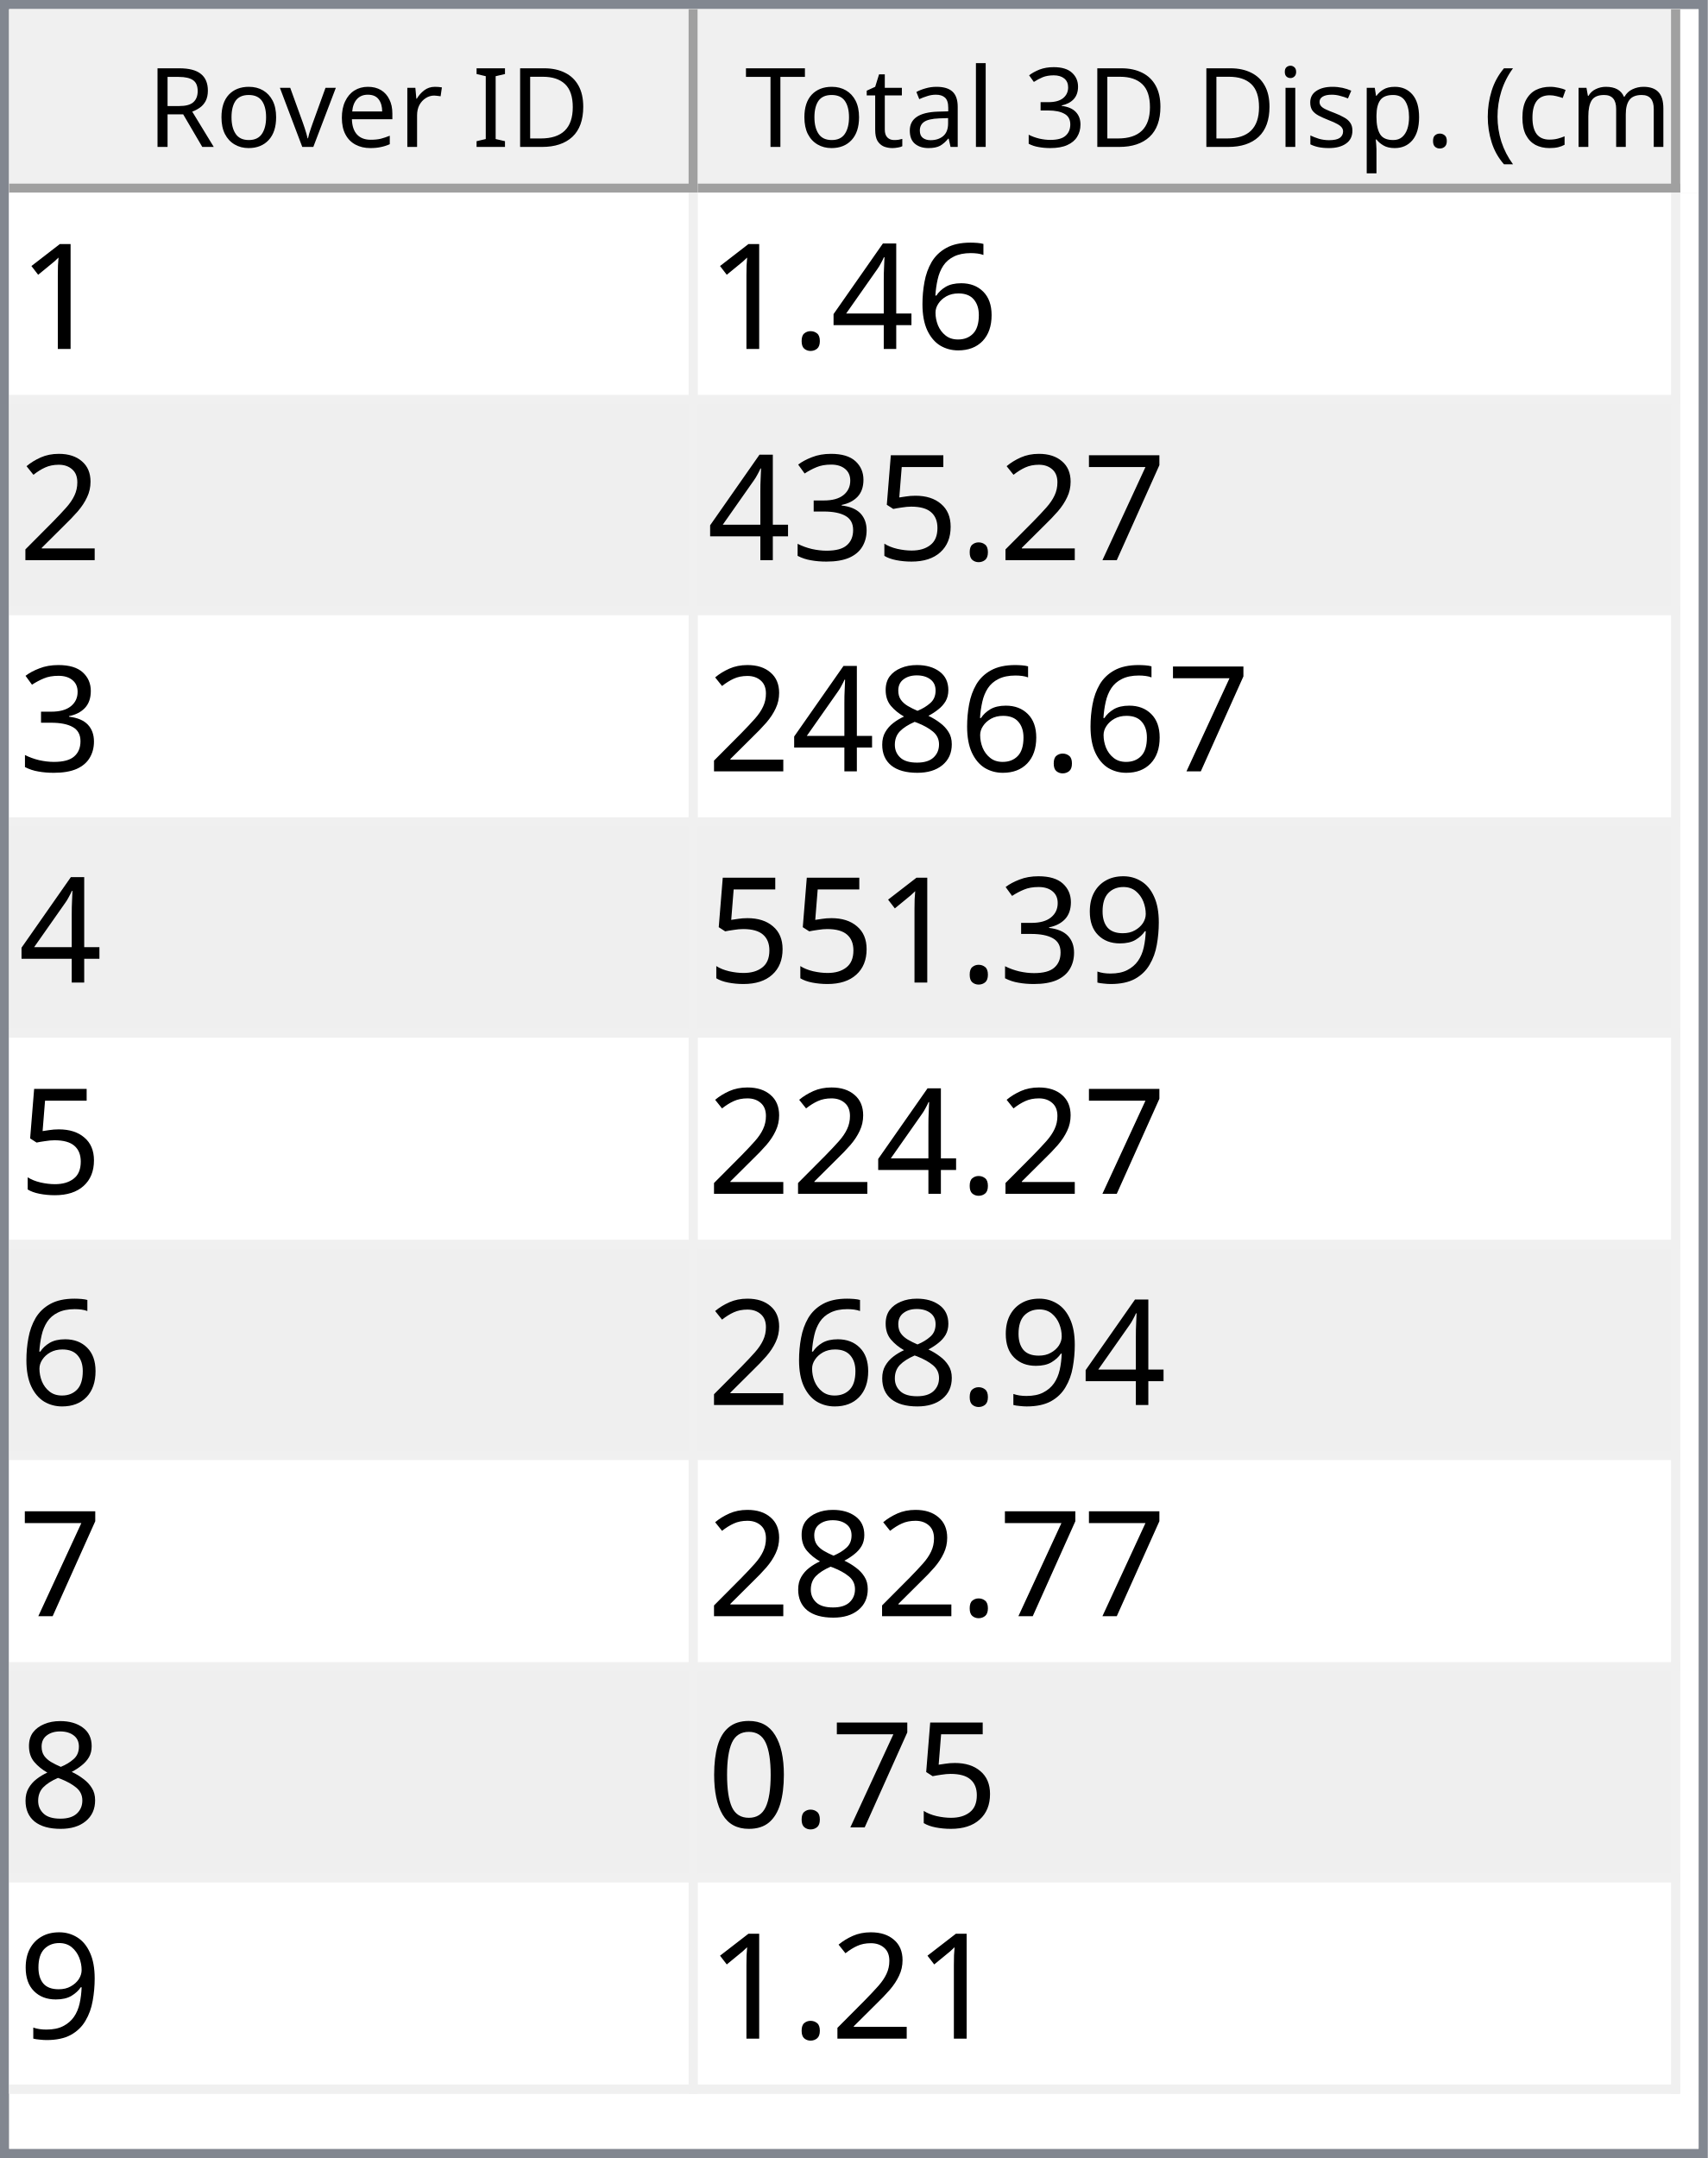
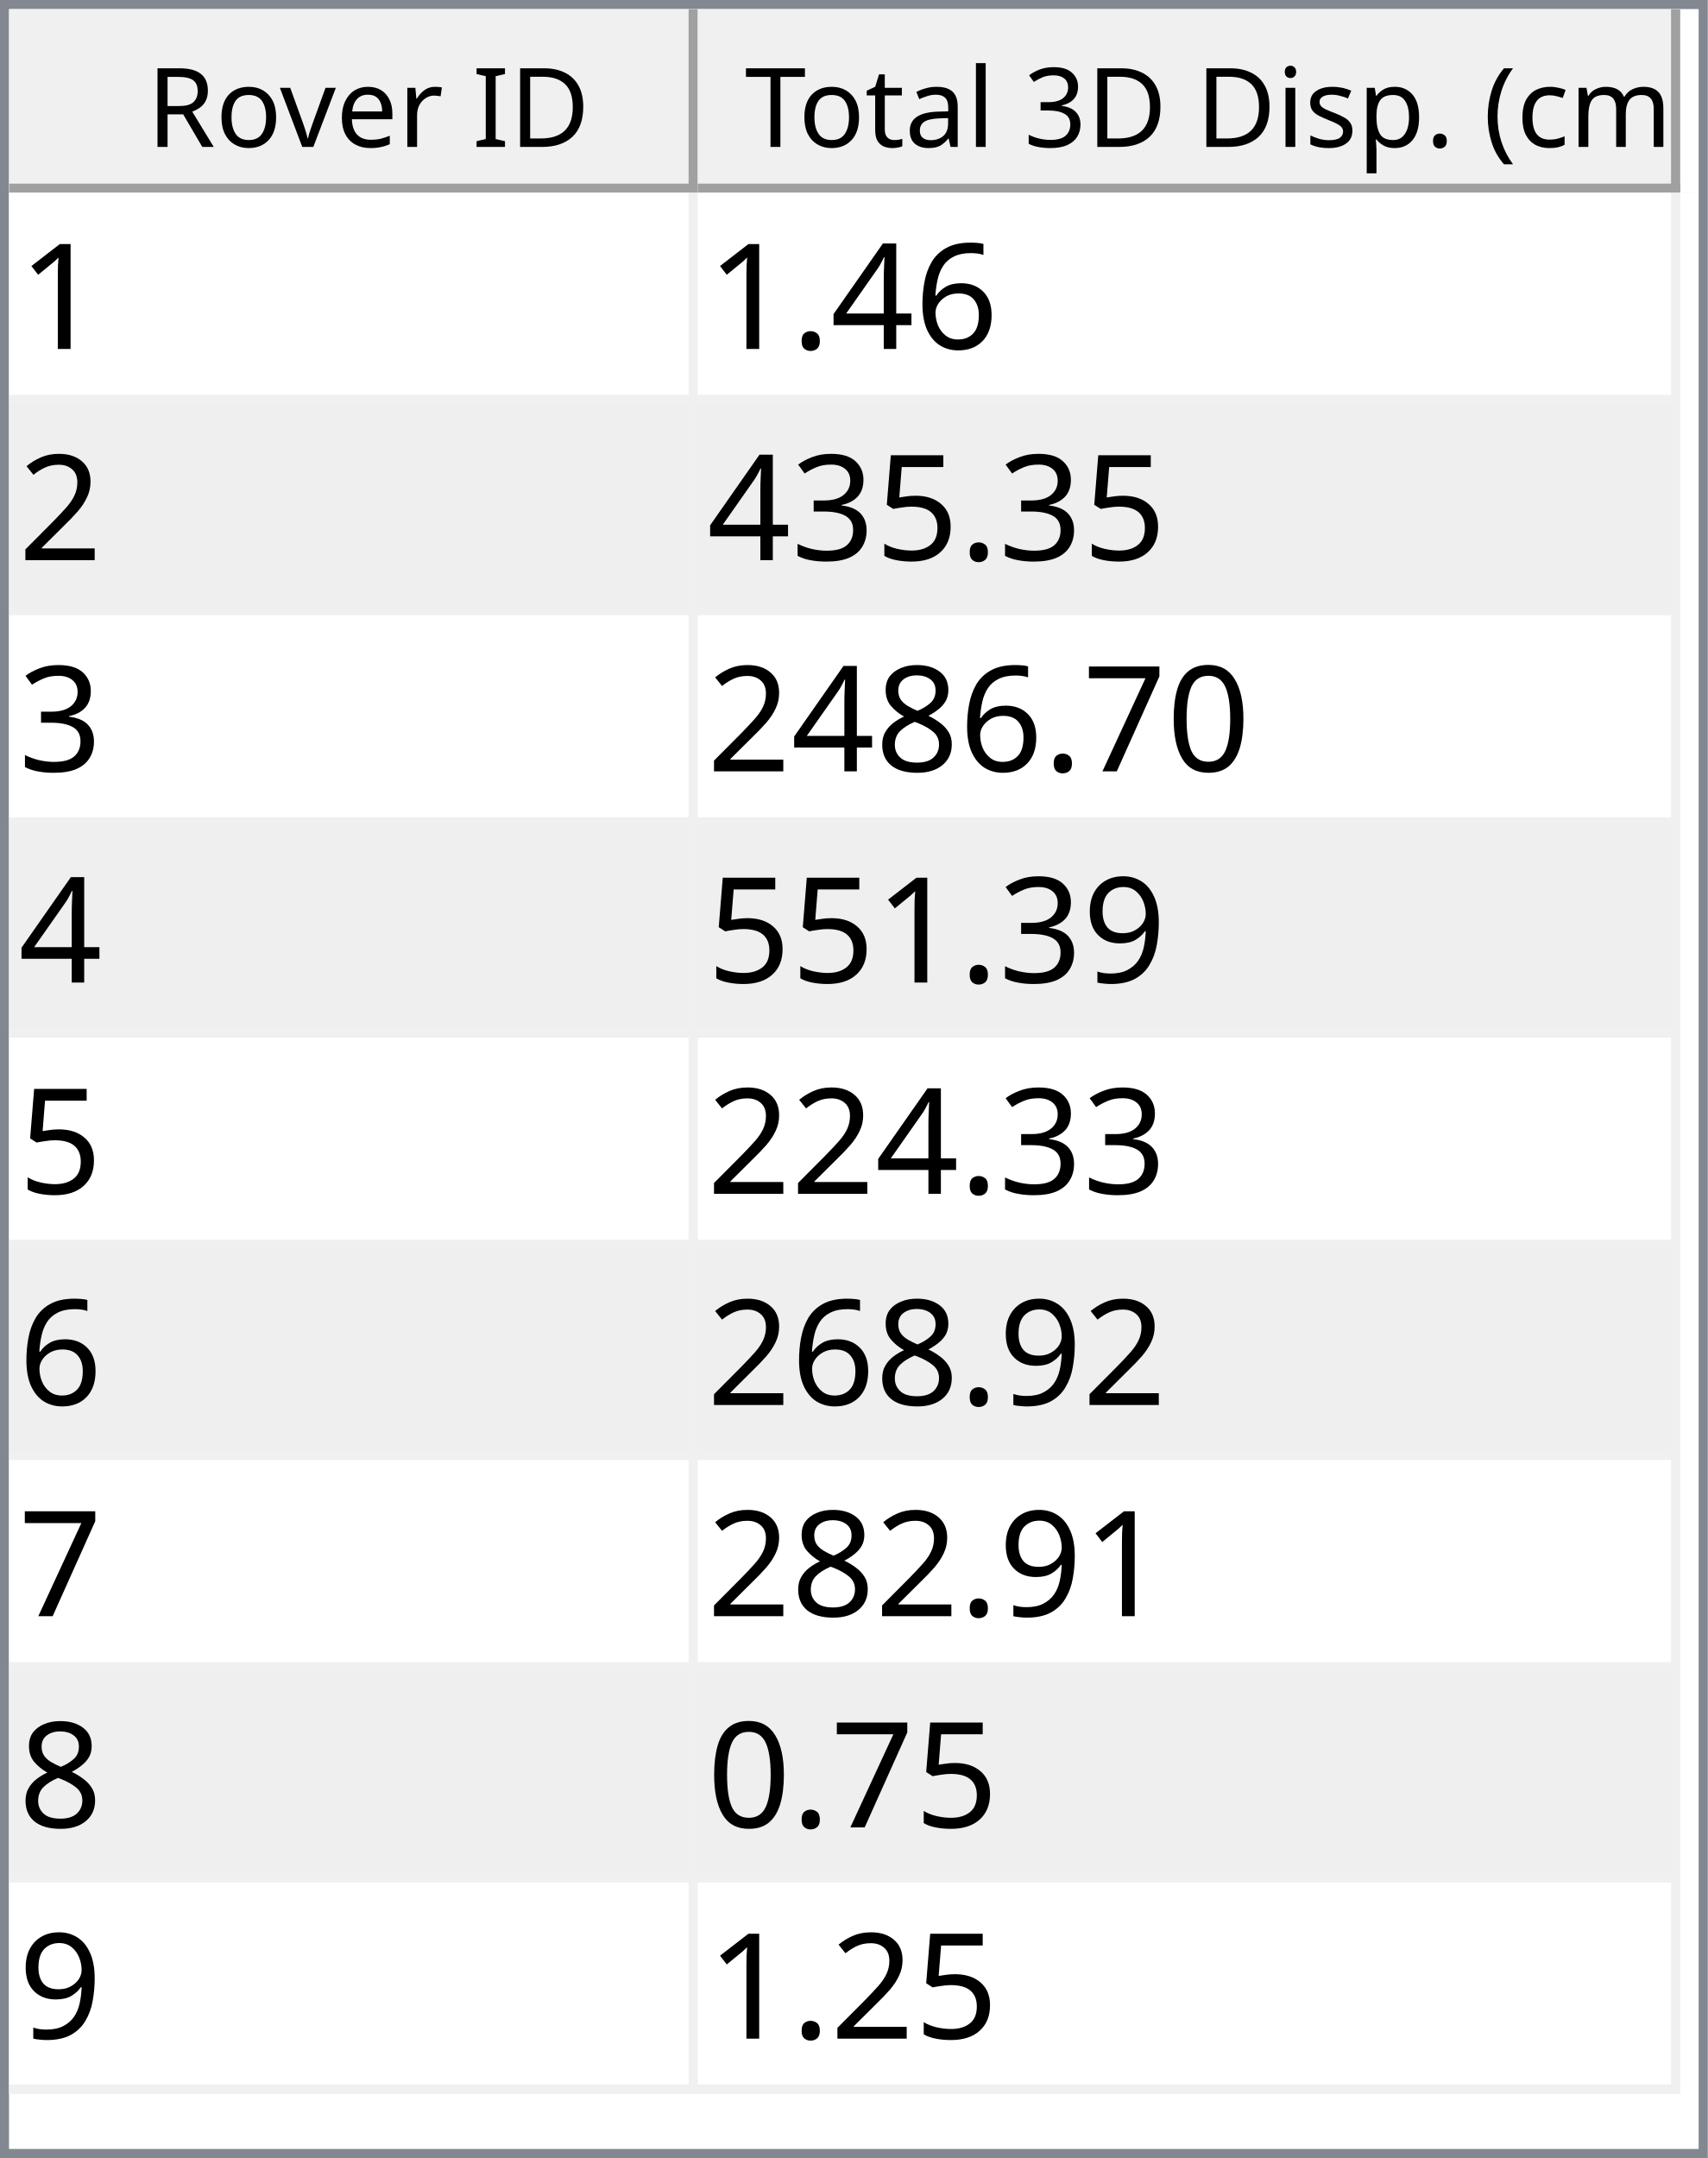
<svg xmlns="http://www.w3.org/2000/svg" style="fill-opacity:1; color-rendering:auto; color-interpolation:auto; text-rendering:auto; stroke:black; stroke-linecap:square; stroke-miterlimit:10; shape-rendering:auto; stroke-opacity:1; fill:black; stroke-dasharray:none; font-weight:normal; stroke-width:1; font-family:'Dialog'; font-style:normal; stroke-linejoin:miter; font-size:12px; stroke-dashoffset:0; image-rendering:auto;" width="186" height="235">
  <defs id="genericDefs" />
  <g>
    <defs id="defs1">
      <clipPath clipPathUnits="userSpaceOnUse" id="clipPath1">
        <path d="M0 0 L186 0 L186 235 L0 235 L0 0 Z" />
      </clipPath>
      <clipPath clipPathUnits="userSpaceOnUse" id="clipPath2">
        <path d="M0 0 L0 235 L186 235 L186 0 Z" />
      </clipPath>
      <clipPath clipPathUnits="userSpaceOnUse" id="clipPath3">
        <path d="M0 0 L0 20 L184 20 L184 0 Z" />
      </clipPath>
      <clipPath clipPathUnits="userSpaceOnUse" id="clipPath4">
        <path d="M0 0 L0 20 L75 20 L75 0 Z" />
      </clipPath>
      <clipPath clipPathUnits="userSpaceOnUse" id="clipPath5">
        <path d="M1 1 L1 19 L74 19 L74 1 Z" />
      </clipPath>
      <clipPath clipPathUnits="userSpaceOnUse" id="clipPath6">
        <path d="M0 0 L0 18 L73 18 L73 0 Z" />
      </clipPath>
      <clipPath clipPathUnits="userSpaceOnUse" id="clipPath7">
        <path d="M-0.5 -0.5 L-0.5 19.5 L74.5 19.5 L74.5 -0.5 Z" />
      </clipPath>
      <clipPath clipPathUnits="userSpaceOnUse" id="clipPath8">
        <path d="M0 0 L0 20 L107 20 L107 0 Z" />
      </clipPath>
      <clipPath clipPathUnits="userSpaceOnUse" id="clipPath9">
        <path d="M1 1 L1 19 L106 19 L106 1 Z" />
      </clipPath>
      <clipPath clipPathUnits="userSpaceOnUse" id="clipPath10">
        <path d="M0 0 L0 18 L105 18 L105 0 Z" />
      </clipPath>
      <clipPath clipPathUnits="userSpaceOnUse" id="clipPath11">
        <path d="M-0.5 -0.5 L-0.5 19.5 L106.5 19.5 L106.5 -0.5 Z" />
      </clipPath>
      <clipPath clipPathUnits="userSpaceOnUse" id="clipPath12">
        <path d="M0 0 L0 213 L184 213 L184 0 Z" />
      </clipPath>
      <clipPath clipPathUnits="userSpaceOnUse" id="clipPath13">
        <path d="M0 0 L0 207 L182 207 L182 0 Z" />
      </clipPath>
      <clipPath clipPathUnits="userSpaceOnUse" id="clipPath14">
        <path d="M-0.5 -0.5 L-0.5 206.5 L181.5 206.5 L181.5 -0.5 Z" />
      </clipPath>
      <clipPath clipPathUnits="userSpaceOnUse" id="clipPath15">
        <path d="M0 0 L0 22 L74 22 L74 0 Z" />
      </clipPath>
      <clipPath clipPathUnits="userSpaceOnUse" id="clipPath16">
        <path d="M0 0 L0 22 L106 22 L106 0 Z" />
      </clipPath>
      <font horiz-adv-x="64.551" id="font1">
        <font-face ascent="107.91" descent="25.098" units-per-em="100" style="font-style:normal; font-family:Segoe UI; font-weight:normal;" />
        <missing-glyph horiz-adv-x="64.551" d="M8.109 0 L8.109 68.266 L56.453 68.266 L56.453 0 L8.109 0 ZM15.328 7.234 L49.219 7.234 L49.219 61.031 L15.328 61.031 L15.328 7.234 Z" />
        <glyph unicode="D" horiz-adv-x="70.117" d="M9.188 0 L9.188 70.016 L28.516 70.016 Q65.531 70.016 65.531 35.891 Q65.531 19.672 55.25 9.836 Q44.969 0 27.734 0 L9.188 0 ZM17.391 62.594 L17.391 7.422 L27.828 7.422 Q41.609 7.422 49.273 14.797 Q56.938 22.172 56.938 35.688 Q56.938 62.594 28.328 62.594 L17.391 62.594 Z" />
        <glyph unicode="I" horiz-adv-x="26.611" d="M17.391 0 L9.188 0 L9.188 70.016 L17.391 70.016 L17.391 0 Z" />
        <glyph unicode=" " horiz-adv-x="27.393" d="" />
        <glyph unicode="r" horiz-adv-x="34.766" d="M34.188 41.891 Q32.078 43.5 28.125 43.5 Q23 43.5 19.555 38.672 Q16.109 33.844 16.109 25.484 L16.109 0 L8.109 0 L8.109 50 L16.109 50 L16.109 39.703 L16.312 39.703 Q18.016 44.969 21.531 47.922 Q25.047 50.875 29.391 50.875 Q32.516 50.875 34.188 50.203 L34.188 41.891 Z" />
        <glyph unicode="e" horiz-adv-x="52.295" d="M48.297 23 L12.984 23 Q13.188 14.656 17.484 10.109 Q21.781 5.562 29.297 5.562 Q37.75 5.562 44.828 11.141 L44.828 3.609 Q38.234 -1.172 27.391 -1.172 Q16.797 -1.172 10.742 5.641 Q4.688 12.453 4.688 24.812 Q4.688 36.469 11.305 43.82 Q17.922 51.172 27.734 51.172 Q37.547 51.172 42.922 44.828 Q48.297 38.484 48.297 27.203 L48.297 23 ZM40.094 29.781 Q40.047 36.719 36.75 40.578 Q33.453 44.438 27.594 44.438 Q21.922 44.438 17.969 40.383 Q14.016 36.328 13.094 29.781 L40.094 29.781 Z" />
        <glyph unicode="v" horiz-adv-x="47.9" d="M47.406 50 L27.484 0 L19.625 0 L0.688 50 L9.469 50 L22.172 13.672 Q23.578 9.672 23.922 6.688 L24.125 6.688 Q24.609 10.453 25.688 13.484 L38.969 50 L47.406 50 Z" />
        <glyph unicode="o" horiz-adv-x="58.594" d="M29 -1.172 Q17.922 -1.172 11.305 5.836 Q4.688 12.844 4.688 24.422 Q4.688 37.016 11.57 44.094 Q18.453 51.172 30.172 51.172 Q41.359 51.172 47.633 44.289 Q53.906 37.406 53.906 25.203 Q53.906 13.234 47.141 6.031 Q40.375 -1.172 29 -1.172 ZM29.594 44.438 Q21.875 44.438 17.383 39.188 Q12.891 33.938 12.891 24.703 Q12.891 15.828 17.43 10.695 Q21.969 5.562 29.594 5.562 Q37.359 5.562 41.531 10.594 Q45.703 15.625 45.703 24.906 Q45.703 34.281 41.531 39.359 Q37.359 44.438 29.594 44.438 Z" />
        <glyph unicode="R" horiz-adv-x="59.814" d="M59.375 0 L49.609 0 L37.891 19.625 Q36.281 22.359 34.766 24.289 Q33.25 26.219 31.664 27.438 Q30.078 28.656 28.25 29.219 Q26.422 29.781 24.125 29.781 L17.391 29.781 L17.391 0 L9.188 0 L9.188 70.016 L30.078 70.016 Q34.672 70.016 38.555 68.867 Q42.438 67.719 45.289 65.375 Q48.141 63.031 49.758 59.547 Q51.375 56.062 51.375 51.375 Q51.375 47.703 50.273 44.656 Q49.172 41.609 47.148 39.211 Q45.125 36.812 42.266 35.133 Q39.406 33.453 35.844 32.516 L35.844 32.328 Q37.594 31.547 38.891 30.547 Q40.188 29.547 41.359 28.18 Q42.531 26.812 43.68 25.078 Q44.828 23.344 46.234 21.047 L59.375 0 ZM17.391 62.594 L17.391 37.203 L28.516 37.203 Q31.594 37.203 34.203 38.133 Q36.812 39.062 38.719 40.797 Q40.625 42.531 41.703 45.047 Q42.781 47.562 42.781 50.688 Q42.781 56.297 39.141 59.445 Q35.5 62.594 28.609 62.594 L17.391 62.594 Z" />
        <glyph unicode=")" horiz-adv-x="30.176" d="M8.297 -15.922 L1.172 -15.922 Q16.406 2.344 16.406 26.812 Q16.406 51.469 1.078 70.016 L8.297 70.016 Q23.531 52.156 23.531 26.703 Q23.531 1.375 8.297 -15.922 Z" />
        <glyph unicode="m" horiz-adv-x="86.133" d="M79.109 0 L71.094 0 L71.094 28.719 Q71.094 37.016 68.531 40.727 Q65.969 44.438 59.906 44.438 Q54.781 44.438 51.195 39.75 Q47.609 35.062 47.609 28.516 L47.609 0 L39.594 0 L39.594 29.688 Q39.594 44.438 28.219 44.438 Q22.953 44.438 19.531 40.016 Q16.109 35.594 16.109 28.516 L16.109 0 L8.109 0 L8.109 50 L16.109 50 L16.109 42.094 L16.312 42.094 Q21.625 51.172 31.844 51.172 Q36.969 51.172 40.773 48.312 Q44.578 45.453 46 40.828 Q51.562 51.172 62.594 51.172 Q79.109 51.172 79.109 30.812 L79.109 0 Z" />
        <glyph unicode="c" horiz-adv-x="46.191" d="M42.188 2.297 Q36.422 -1.172 28.516 -1.172 Q17.828 -1.172 11.258 5.789 Q4.688 12.75 4.688 23.828 Q4.688 36.188 11.766 43.68 Q18.844 51.172 30.672 51.172 Q37.25 51.172 42.281 48.734 L42.281 40.531 Q36.719 44.438 30.375 44.438 Q22.703 44.438 17.797 38.945 Q12.891 33.453 12.891 24.516 Q12.891 15.719 17.508 10.641 Q22.125 5.562 29.891 5.562 Q36.422 5.562 42.188 9.906 L42.188 2.297 Z" />
        <glyph unicode="(" horiz-adv-x="30.176" d="M29.109 -15.922 L21.969 -15.922 Q6.844 1.375 6.844 26.703 Q6.844 52.156 21.969 70.016 L29.203 70.016 Q13.875 51.469 13.875 26.812 Q13.875 2.344 29.109 -15.922 Z" />
        <glyph unicode="." horiz-adv-x="21.68" d="M10.891 -1.078 Q8.641 -1.078 7.055 0.539 Q5.469 2.156 5.469 4.391 Q5.469 6.641 7.055 8.273 Q8.641 9.906 10.891 9.906 Q13.188 9.906 14.797 8.273 Q16.406 6.641 16.406 4.391 Q16.406 2.156 14.797 0.539 Q13.188 -1.078 10.891 -1.078 Z" />
        <glyph unicode="p" horiz-adv-x="58.789" d="M16.312 7.234 L16.109 7.234 L16.109 -23 L8.109 -23 L8.109 50 L16.109 50 L16.109 41.219 L16.312 41.219 Q22.219 51.172 33.594 51.172 Q43.266 51.172 48.688 44.461 Q54.109 37.75 54.109 26.469 Q54.109 13.922 48 6.375 Q41.891 -1.172 31.297 -1.172 Q21.578 -1.172 16.312 7.234 ZM16.109 27.391 L16.109 20.406 Q16.109 14.203 20.141 9.883 Q24.172 5.562 30.375 5.562 Q37.641 5.562 41.773 11.133 Q45.906 16.703 45.906 26.609 Q45.906 34.969 42.047 39.703 Q38.188 44.438 31.594 44.438 Q24.609 44.438 20.359 39.578 Q16.109 34.719 16.109 27.391 Z" />
        <glyph unicode="s" horiz-adv-x="42.432" d="M5.078 1.812 L5.078 10.406 Q11.625 5.562 19.484 5.562 Q30.031 5.562 30.031 12.594 Q30.031 14.594 29.125 15.992 Q28.219 17.391 26.68 18.461 Q25.141 19.531 23.07 20.383 Q21 21.234 18.609 22.172 Q15.281 23.484 12.766 24.828 Q10.25 26.172 8.57 27.859 Q6.891 29.547 6.031 31.695 Q5.172 33.844 5.172 36.719 Q5.172 40.234 6.789 42.945 Q8.406 45.656 11.086 47.484 Q13.766 49.312 17.211 50.242 Q20.656 51.172 24.312 51.172 Q30.812 51.172 35.938 48.922 L35.938 40.828 Q30.422 44.438 23.25 44.438 Q21 44.438 19.195 43.922 Q17.391 43.406 16.094 42.477 Q14.797 41.547 14.086 40.258 Q13.375 38.969 13.375 37.406 Q13.375 35.453 14.086 34.133 Q14.797 32.812 16.164 31.789 Q17.531 30.766 19.484 29.938 Q21.438 29.109 23.922 28.125 Q27.25 26.859 29.883 25.516 Q32.516 24.172 34.375 22.484 Q36.234 20.797 37.234 18.602 Q38.234 16.406 38.234 13.375 Q38.234 9.672 36.602 6.938 Q34.969 4.203 32.234 2.398 Q29.5 0.594 25.93 -0.289 Q22.359 -1.172 18.453 -1.172 Q10.75 -1.172 5.078 1.812 Z" />
        <glyph unicode="i" horiz-adv-x="24.219" d="M12.203 62.703 Q10.062 62.703 8.547 64.164 Q7.031 65.625 7.031 67.875 Q7.031 70.125 8.547 71.609 Q10.062 73.094 12.203 73.094 Q14.406 73.094 15.945 71.609 Q17.484 70.125 17.484 67.875 Q17.484 65.719 15.945 64.211 Q14.406 62.703 12.203 62.703 ZM16.109 0 L8.109 0 L8.109 50 L16.109 50 L16.109 0 Z" />
        <glyph unicode="3" horiz-adv-x="53.906" d="M46.531 19.828 Q46.531 15.094 44.75 11.211 Q42.969 7.328 39.719 4.57 Q36.469 1.812 31.93 0.297 Q27.391 -1.219 21.922 -1.219 Q11.922 -1.219 6 2.594 L6 11.188 Q13.094 5.609 22.219 5.609 Q25.875 5.609 28.828 6.539 Q31.781 7.469 33.906 9.227 Q36.031 10.984 37.18 13.477 Q38.328 15.969 38.328 19.094 Q38.328 32.812 18.797 32.812 L12.984 32.812 L12.984 39.594 L18.5 39.594 Q35.797 39.594 35.797 52.484 Q35.797 64.406 22.609 64.406 Q15.188 64.406 8.688 59.422 L8.688 67.188 Q15.375 71.188 24.609 71.188 Q29 71.188 32.57 69.969 Q36.141 68.75 38.68 66.555 Q41.219 64.359 42.609 61.281 Q44 58.203 44 54.5 Q44 40.672 30.031 36.719 L30.031 36.531 Q33.594 36.141 36.625 34.797 Q39.656 33.453 41.852 31.305 Q44.047 29.156 45.289 26.25 Q46.531 23.344 46.531 19.828 Z" />
        <glyph unicode="l" horiz-adv-x="24.219" d="M16.109 0 L8.109 0 L8.109 74.031 L16.109 74.031 L16.109 0 Z" />
        <glyph unicode="a" horiz-adv-x="50.879" d="M43.891 0 L35.891 0 L35.891 7.812 L35.688 7.812 Q30.469 -1.172 20.312 -1.172 Q12.844 -1.172 8.617 2.781 Q4.391 6.734 4.391 13.281 Q4.391 27.297 20.906 29.594 L35.891 31.688 Q35.891 44.438 25.594 44.438 Q16.547 44.438 9.281 38.281 L9.281 46.484 Q16.656 51.172 26.266 51.172 Q43.891 51.172 43.891 32.516 L43.891 0 ZM35.891 25.297 L23.828 23.641 Q18.266 22.859 15.43 20.875 Q12.594 18.891 12.594 13.875 Q12.594 10.203 15.211 7.883 Q17.828 5.562 22.172 5.562 Q28.125 5.562 32.008 9.742 Q35.891 13.922 35.891 20.312 L35.891 25.297 Z" />
        <glyph unicode="t" horiz-adv-x="33.887" d="M31.297 0.484 Q28.469 -1.078 23.828 -1.078 Q10.688 -1.078 10.688 13.578 L10.688 43.172 L2.094 43.172 L2.094 50 L10.688 50 L10.688 62.203 L18.703 64.797 L18.703 50 L31.297 50 L31.297 43.172 L18.703 43.172 L18.703 14.984 Q18.703 9.969 20.414 7.82 Q22.125 5.672 26.078 5.672 Q29.109 5.672 31.297 7.328 L31.297 0.484 Z" />
        <glyph unicode="T" horiz-adv-x="52.393" d="M50.594 62.594 L30.375 62.594 L30.375 0 L22.172 0 L22.172 62.594 L2 62.594 L2 70.016 L50.594 70.016 L50.594 62.594 Z" />
      </font>
      <font horiz-adv-x="75.0" id="font2">
        <font-face ascent="100.537" descent="21.973" units-per-em="100" style="font-style:normal; font-family:sans-serif; font-weight:normal;" />
        <missing-glyph horiz-adv-x="75.0" d="M12.5 0 L12.5 62.5 L62.5 62.5 L62.5 0 L12.5 0 ZM14.062 1.562 L60.938 1.562 L60.938 60.938 L14.062 60.938 L14.062 1.562 Z" />
        <glyph unicode="1" horiz-adv-x="55.615" d="M37.25 0 L28.469 0 L28.469 56 Q25.297 52.984 20.141 49.953 Q14.984 46.922 10.891 45.406 L10.891 53.906 Q18.266 57.375 23.781 62.305 Q29.297 67.234 31.594 71.875 L37.25 71.875 L37.25 0 Z" />
        <glyph unicode="6" horiz-adv-x="55.615" d="M49.75 54.047 L41.016 53.375 Q39.844 58.547 37.703 60.891 Q34.125 64.656 28.906 64.656 Q24.703 64.656 21.531 62.312 Q17.391 59.281 14.992 53.469 Q12.594 47.656 12.5 36.922 Q15.672 41.75 20.266 44.094 Q24.859 46.438 29.891 46.438 Q38.672 46.438 44.852 39.969 Q51.031 33.5 51.031 23.25 Q51.031 16.5 48.125 10.719 Q45.219 4.938 40.141 1.859 Q35.062 -1.219 28.609 -1.219 Q17.625 -1.219 10.695 6.859 Q3.766 14.938 3.766 33.5 Q3.766 54.25 11.422 63.672 Q18.109 71.875 29.438 71.875 Q37.891 71.875 43.289 67.141 Q48.688 62.406 49.75 54.047 ZM13.875 23.188 Q13.875 18.656 15.797 14.508 Q17.719 10.359 21.188 8.18 Q24.656 6 28.469 6 Q34.031 6 38.039 10.492 Q42.047 14.984 42.047 22.703 Q42.047 30.125 38.086 34.398 Q34.125 38.672 28.125 38.672 Q22.172 38.672 18.023 34.398 Q13.875 30.125 13.875 23.188 Z" />
        <glyph unicode="4" horiz-adv-x="55.615" d="M32.328 0 L32.328 17.141 L1.266 17.141 L1.266 25.203 L33.938 71.578 L41.109 71.578 L41.109 25.203 L50.781 25.203 L50.781 17.141 L41.109 17.141 L41.109 0 L32.328 0 ZM32.328 25.203 L32.328 57.469 L9.906 25.203 L32.328 25.203 Z" />
        <glyph unicode="." horiz-adv-x="27.783" d="M9.078 0 L9.078 10.016 L19.094 10.016 L19.094 0 L9.078 0 Z" />
        <glyph unicode="2" horiz-adv-x="55.615" d="M50.344 8.453 L50.344 0 L3.031 0 Q2.938 3.172 4.047 6.109 Q5.859 10.938 9.836 15.625 Q13.812 20.312 21.344 26.469 Q33.016 36.031 37.117 41.625 Q41.219 47.219 41.219 52.203 Q41.219 57.422 37.477 61.008 Q33.734 64.594 27.734 64.594 Q21.391 64.594 17.578 60.789 Q13.766 56.984 13.719 50.25 L4.688 51.172 Q5.609 61.281 11.664 66.578 Q17.719 71.875 27.938 71.875 Q38.234 71.875 44.242 66.164 Q50.25 60.453 50.25 52 Q50.25 47.703 48.492 43.555 Q46.734 39.406 42.656 34.812 Q38.578 30.219 29.109 22.219 Q21.188 15.578 18.945 13.211 Q16.703 10.844 15.234 8.453 L50.344 8.453 Z" />
-         <glyph unicode="7" horiz-adv-x="55.615" d="M4.734 62.203 L4.734 70.656 L51.078 70.656 L51.078 63.812 Q44.234 56.547 37.523 44.484 Q30.812 32.422 27.156 19.672 Q24.516 10.688 23.781 0 L14.75 0 Q14.891 8.453 18.062 20.414 Q21.234 32.375 27.172 43.484 Q33.109 54.594 39.797 62.203 L4.734 62.203 Z" />
        <glyph unicode="5" horiz-adv-x="55.615" d="M4.156 18.75 L13.375 19.531 Q14.406 12.797 18.141 9.398 Q21.875 6 27.156 6 Q33.5 6 37.891 10.789 Q42.281 15.578 42.281 23.484 Q42.281 31 38.062 35.352 Q33.844 39.703 27 39.703 Q22.75 39.703 19.336 37.773 Q15.922 35.844 13.969 32.766 L5.719 33.844 L12.641 70.609 L48.25 70.609 L48.25 62.203 L19.672 62.203 L15.828 42.969 Q22.266 47.469 29.344 47.469 Q38.719 47.469 45.164 40.969 Q51.609 34.469 51.609 24.266 Q51.609 14.547 45.953 7.469 Q39.062 -1.219 27.156 -1.219 Q17.391 -1.219 11.211 4.25 Q5.031 9.719 4.156 18.75 Z" />
        <glyph unicode="3" horiz-adv-x="55.615" d="M4.203 18.891 L12.984 20.062 Q14.5 12.594 18.141 9.297 Q21.781 6 27 6 Q33.203 6 37.477 10.297 Q41.75 14.594 41.75 20.953 Q41.75 27 37.797 30.93 Q33.844 34.859 27.734 34.859 Q25.25 34.859 21.531 33.891 L22.516 41.609 Q23.391 41.5 23.922 41.5 Q29.547 41.5 34.039 44.43 Q38.531 47.359 38.531 53.469 Q38.531 58.297 35.258 61.477 Q31.984 64.656 26.812 64.656 Q21.688 64.656 18.266 61.43 Q14.844 58.203 13.875 51.766 L5.078 53.328 Q6.688 62.156 12.398 67.016 Q18.109 71.875 26.609 71.875 Q32.469 71.875 37.398 69.359 Q42.328 66.844 44.945 62.5 Q47.562 58.156 47.562 53.266 Q47.562 48.641 45.07 44.828 Q42.578 41.016 37.703 38.766 Q44.047 37.312 47.562 32.695 Q51.078 28.078 51.078 21.141 Q51.078 11.766 44.242 5.25 Q37.406 -1.266 26.953 -1.266 Q17.531 -1.266 11.305 4.352 Q5.078 9.969 4.203 18.891 Z" />
+         <glyph unicode="0" horiz-adv-x="55.615" d="M4.156 35.297 Q4.156 48 6.766 55.742 Q9.375 63.484 14.523 67.68 Q19.672 71.875 27.484 71.875 Q33.25 71.875 37.594 69.555 Q41.938 67.234 44.773 62.867 Q47.609 58.5 49.219 52.227 Q50.828 45.953 50.828 35.297 Q50.828 22.703 48.242 14.969 Q45.656 7.234 40.508 3.008 Q35.359 -1.219 27.484 -1.219 Q17.141 -1.219 11.234 6.203 Q4.156 15.141 4.156 35.297 ZM13.188 35.297 Q13.188 17.672 17.312 11.836 Q21.438 6 27.484 6 Q33.547 6 37.672 11.859 Q41.797 17.719 41.797 35.297 Q41.797 52.984 37.672 58.789 Q33.547 64.594 27.391 64.594 Q21.344 64.594 17.719 59.469 Q13.188 52.938 13.188 35.297 Z" />
+         <glyph unicode="7" horiz-adv-x="55.615" d="M4.734 62.203 L4.734 70.656 L51.078 70.656 L51.078 63.812 Q44.234 56.547 37.523 44.484 Q30.812 32.422 27.156 19.672 Q24.516 10.688 23.781 0 L14.75 0 Q14.891 8.453 18.062 20.414 Q21.234 32.375 27.172 43.484 Q33.109 54.594 39.797 62.203 L4.734 62.203 Z" />
        <glyph unicode="8" horiz-adv-x="55.615" d="M17.672 38.812 Q12.203 40.828 9.57 44.539 Q6.938 48.25 6.938 53.422 Q6.938 61.234 12.555 66.555 Q18.172 71.875 27.484 71.875 Q36.859 71.875 42.578 66.43 Q48.297 60.984 48.297 53.172 Q48.297 48.188 45.68 44.508 Q43.062 40.828 37.75 38.812 Q44.344 36.672 47.781 31.883 Q51.219 27.094 51.219 20.453 Q51.219 11.281 44.727 5.031 Q38.234 -1.219 27.641 -1.219 Q17.047 -1.219 10.547 5.055 Q4.047 11.328 4.047 20.703 Q4.047 27.688 7.594 32.398 Q11.141 37.109 17.672 38.812 ZM15.922 53.719 Q15.922 48.641 19.195 45.414 Q22.469 42.188 27.688 42.188 Q32.766 42.188 36.016 45.383 Q39.266 48.578 39.266 53.219 Q39.266 58.062 35.914 61.359 Q32.562 64.656 27.594 64.656 Q22.562 64.656 19.242 61.43 Q15.922 58.203 15.922 53.719 ZM13.094 20.656 Q13.094 16.891 14.875 13.375 Q16.656 9.859 20.172 7.93 Q23.688 6 27.734 6 Q34.031 6 38.133 10.055 Q42.234 14.109 42.234 20.359 Q42.234 26.703 38.016 30.859 Q33.797 35.016 27.438 35.016 Q21.234 35.016 17.164 30.914 Q13.094 26.812 13.094 20.656 Z" />
        <glyph unicode="9" horiz-adv-x="55.615" d="M5.469 16.547 L13.922 17.328 Q14.984 11.375 18.016 8.688 Q21.047 6 25.781 6 Q29.828 6 32.883 7.859 Q35.938 9.719 37.891 12.82 Q39.844 15.922 41.164 21.195 Q42.484 26.469 42.484 31.938 Q42.484 32.516 42.438 33.688 Q39.797 29.5 35.234 26.883 Q30.672 24.266 25.344 24.266 Q16.453 24.266 10.305 30.711 Q4.156 37.156 4.156 47.703 Q4.156 58.594 10.578 65.234 Q17 71.875 26.656 71.875 Q33.641 71.875 39.43 68.117 Q45.219 64.359 48.219 57.398 Q51.219 50.438 51.219 37.25 Q51.219 23.531 48.242 15.406 Q45.266 7.281 39.383 3.031 Q33.5 -1.219 25.594 -1.219 Q17.188 -1.219 11.867 3.445 Q6.547 8.109 5.469 16.547 ZM41.453 48.141 Q41.453 55.719 37.43 60.156 Q33.406 64.594 27.734 64.594 Q21.875 64.594 17.531 59.812 Q13.188 55.031 13.188 47.406 Q13.188 40.578 17.312 36.305 Q21.438 32.031 27.484 32.031 Q33.594 32.031 37.523 36.305 Q41.453 40.578 41.453 48.141 Z" />
-         <glyph unicode="0" horiz-adv-x="55.615" d="M4.156 35.297 Q4.156 48 6.766 55.742 Q9.375 63.484 14.523 67.68 Q19.672 71.875 27.484 71.875 Q33.25 71.875 37.594 69.555 Q41.938 67.234 44.773 62.867 Q47.609 58.5 49.219 52.227 Q50.828 45.953 50.828 35.297 Q50.828 22.703 48.242 14.969 Q45.656 7.234 40.508 3.008 Q35.359 -1.219 27.484 -1.219 Q17.141 -1.219 11.234 6.203 Q4.156 15.141 4.156 35.297 ZM13.188 35.297 Q13.188 17.672 17.312 11.836 Q21.438 6 27.484 6 Q33.547 6 37.672 11.859 Q41.797 17.719 41.797 35.297 Q41.797 52.984 37.672 58.789 Q33.547 64.594 27.391 64.594 Q21.344 64.594 17.719 59.469 Q13.188 52.938 13.188 35.297 Z" />
      </font>
    </defs>
    <g style="fill:white; stroke:white;">
      <rect x="0" y="0" width="186" style="clip-path:url(#clipPath1); stroke:none;" height="235" />
    </g>
    <g style="fill:white; text-rendering:optimizeSpeed; color-rendering:optimizeSpeed; image-rendering:optimizeSpeed; shape-rendering:crispEdges; stroke:white; color-interpolation:sRGB;">
      <rect x="0" width="186" height="235" y="0" style="stroke:none;" />
      <path style="stroke:none;" d="M0 235 L186 235 L186 0 L0 0 Z" />
    </g>
    <g style="fill:rgb(240,240,240); font-family:'Segoe UI'; stroke:rgb(240,240,240);">
      <rect x="0" y="0" width="186" style="clip-path:url(#clipPath2); stroke:none;" height="235" />
    </g>
    <g style="fill:rgb(130,135,144); font-family:'Segoe UI'; stroke:rgb(130,135,144);">
      <path d="M0 0 L186 0 L186 235 L0 235 L0 0 ZM1 1 L185 1 L185 234 L1 234 L1 1 Z" style="fill-rule:evenodd; clip-path:url(#clipPath2); stroke:none;" />
    </g>
    <g style="fill:white; font-family:'Segoe UI'; stroke:white;" transform="translate(1,1)">
      <rect x="0" y="0" width="184" style="clip-path:url(#clipPath3); stroke:none;" height="20" />
    </g>
    <g style="fill:rgb(240,240,240); font-family:'Segoe UI'; stroke:rgb(240,240,240);" transform="translate(1,1)">
      <rect x="0" y="0" width="75" style="clip-path:url(#clipPath4); stroke:none;" height="20" />
    </g>
    <g style="font-family:'Segoe UI';" transform="translate(2,2)">
      <text x="14" xml:space="preserve" y="14" style="clip-path:url(#clipPath6); stroke:none;">Rover ID</text>
    </g>
    <g style="fill:rgb(160,160,160); font-family:'Segoe UI'; stroke:rgb(160,160,160); stroke-linejoin:bevel;" transform="translate(1.5,1.5)">
      <line x1="74" x2="74" y1="0" style="fill:none; clip-path:url(#clipPath7);" y2="19" />
    </g>
    <g style="fill:rgb(160,160,160); font-family:'Segoe UI'; stroke:rgb(160,160,160); stroke-linejoin:bevel;" transform="matrix(1,0,0,1,1,1) translate(0.5,0.5)">
      <line x1="0" x2="74" y1="19" style="fill:none; clip-path:url(#clipPath7);" y2="19" />
    </g>
    <g style="fill:rgb(240,240,240); font-family:'Segoe UI'; stroke:rgb(240,240,240);" transform="translate(76,1)">
      <rect x="0" y="0" width="107" style="clip-path:url(#clipPath8); stroke:none;" height="20" />
    </g>
    <g style="font-family:'Segoe UI';" transform="translate(77,2)">
      <text x="1" xml:space="preserve" y="14" style="clip-path:url(#clipPath10); stroke:none;"> Total 3D Disp. (cm)</text>
    </g>
    <g style="fill:rgb(160,160,160); font-family:'Segoe UI'; stroke:rgb(160,160,160); stroke-linejoin:bevel;" transform="translate(76.5,1.5)">
      <line x1="106" x2="106" y1="0" style="fill:none; clip-path:url(#clipPath11);" y2="19" />
    </g>
    <g style="fill:rgb(160,160,160); font-family:'Segoe UI'; stroke:rgb(160,160,160); stroke-linejoin:bevel;" transform="matrix(1,0,0,1,76,1) translate(0.5,0.5)">
      <line x1="0" x2="106" y1="19" style="fill:none; clip-path:url(#clipPath11);" y2="19" />
    </g>
    <g style="fill:white; font-family:'Segoe UI'; stroke:white;" transform="translate(1,21)">
      <rect x="0" y="0" width="184" style="clip-path:url(#clipPath12); stroke:none;" height="213" />
    </g>
    <g style="fill:rgb(240,240,240); font-size:16px; font-family:sans-serif; stroke:rgb(240,240,240);" transform="translate(1,21)">
      <rect x="0" y="0" width="182" style="clip-path:url(#clipPath13); stroke:none;" height="207" />
      <line transform="translate(0.5,0.5)" x1="0" x2="181" y1="22" style="clip-path:url(#clipPath14); fill:none; stroke-linejoin:bevel;" y2="22" />
    </g>
    <g transform="matrix(1,0,0,1,1,21) translate(0.5,0.5)" style="fill:rgb(240,240,240); font-size:16px; font-family:sans-serif; stroke:rgb(240,240,240); stroke-linejoin:bevel;">
      <line x1="0" x2="181" y1="45" style="fill:none; clip-path:url(#clipPath14);" y2="45" />
    </g>
    <g transform="matrix(1,0,0,1,1,21) translate(0.5,0.5)" style="fill:rgb(240,240,240); font-size:16px; font-family:sans-serif; stroke:rgb(240,240,240); stroke-linejoin:bevel;">
      <line x1="0" x2="181" y1="68" style="fill:none; clip-path:url(#clipPath14);" y2="68" />
    </g>
    <g transform="matrix(1,0,0,1,1,21) translate(0.5,0.5)" style="fill:rgb(240,240,240); font-size:16px; font-family:sans-serif; stroke:rgb(240,240,240); stroke-linejoin:bevel;">
      <line x1="0" x2="181" y1="91" style="fill:none; clip-path:url(#clipPath14);" y2="91" />
    </g>
    <g transform="matrix(1,0,0,1,1,21) translate(0.5,0.5)" style="fill:rgb(240,240,240); font-size:16px; font-family:sans-serif; stroke:rgb(240,240,240); stroke-linejoin:bevel;">
      <line x1="0" x2="181" y1="114" style="fill:none; clip-path:url(#clipPath14);" y2="114" />
    </g>
    <g transform="matrix(1,0,0,1,1,21) translate(0.5,0.5)" style="fill:rgb(240,240,240); font-size:16px; font-family:sans-serif; stroke:rgb(240,240,240); stroke-linejoin:bevel;">
      <line x1="0" x2="181" y1="137" style="fill:none; clip-path:url(#clipPath14);" y2="137" />
    </g>
    <g transform="matrix(1,0,0,1,1,21) translate(0.5,0.5)" style="fill:rgb(240,240,240); font-size:16px; font-family:sans-serif; stroke:rgb(240,240,240); stroke-linejoin:bevel;">
      <line x1="0" x2="181" y1="160" style="fill:none; clip-path:url(#clipPath14);" y2="160" />
    </g>
    <g transform="matrix(1,0,0,1,1,21) translate(0.5,0.5)" style="fill:rgb(240,240,240); font-size:16px; font-family:sans-serif; stroke:rgb(240,240,240); stroke-linejoin:bevel;">
      <line x1="0" x2="181" y1="183" style="fill:none; clip-path:url(#clipPath14);" y2="183" />
    </g>
    <g transform="matrix(1,0,0,1,1,21) translate(0.5,0.5)" style="fill:rgb(240,240,240); font-size:16px; font-family:sans-serif; stroke:rgb(240,240,240); stroke-linejoin:bevel;">
      <line x1="0" x2="181" y1="206" style="fill:none; clip-path:url(#clipPath14);" y2="206" />
    </g>
    <g transform="matrix(1,0,0,1,1,21) translate(0.5,0.5)" style="fill:rgb(240,240,240); font-size:16px; font-family:sans-serif; stroke:rgb(240,240,240); stroke-linejoin:bevel;">
      <line x1="74" x2="74" y1="0" style="fill:none; clip-path:url(#clipPath14);" y2="206" />
    </g>
    <g transform="matrix(1,0,0,1,1,21) translate(0.5,0.5)" style="fill:rgb(240,240,240); font-size:16px; font-family:sans-serif; stroke:rgb(240,240,240); stroke-linejoin:bevel;">
      <line x1="181" x2="181" y1="0" style="fill:none; clip-path:url(#clipPath14);" y2="206" />
    </g>
    <g style="fill:white; font-size:16px; font-family:sans-serif; stroke:white;" transform="matrix(1,0,0,1,1,21)">
      <rect x="0" y="0" width="74" style="clip-path:url(#clipPath15); stroke:none;" height="22" />
      <text x="1" y="17" style="fill:black; clip-path:url(#clipPath15); stroke:none;" xml:space="preserve">1</text>
    </g>
    <g style="fill:white; font-size:16px; font-family:sans-serif; stroke:white;" transform="matrix(1,0,0,1,1,21) translate(75,0)">
      <rect x="0" y="0" width="106" style="clip-path:url(#clipPath16); stroke:none;" height="22" />
      <text x="1" y="17" style="fill:black; clip-path:url(#clipPath16); stroke:none;" xml:space="preserve">1.46</text>
    </g>
    <g style="fill:rgb(239,239,239); font-size:16px; font-family:sans-serif; stroke:rgb(239,239,239);" transform="matrix(1,0,0,1,1,21) translate(0,23)">
      <rect x="0" y="0" width="74" style="clip-path:url(#clipPath15); stroke:none;" height="22" />
      <text x="1" y="17" style="fill:black; clip-path:url(#clipPath15); stroke:none;" xml:space="preserve">2</text>
    </g>
    <g style="fill:rgb(239,239,239); font-size:16px; font-family:sans-serif; stroke:rgb(239,239,239);" transform="matrix(1,0,0,1,1,21) translate(75,23)">
      <rect x="0" y="0" width="106" style="clip-path:url(#clipPath16); stroke:none;" height="22" />
-       <text x="1" y="17" style="fill:black; clip-path:url(#clipPath16); stroke:none;" xml:space="preserve">435.27</text>
+       <text x="1" y="17" style="fill:black; clip-path:url(#clipPath16); stroke:none;" xml:space="preserve">435.35</text>
    </g>
    <g style="fill:white; font-size:16px; font-family:sans-serif; stroke:white;" transform="matrix(1,0,0,1,1,21) translate(0,46)">
      <rect x="0" y="0" width="74" style="clip-path:url(#clipPath15); stroke:none;" height="22" />
      <text x="1" y="17" style="fill:black; clip-path:url(#clipPath15); stroke:none;" xml:space="preserve">3</text>
    </g>
    <g style="fill:white; font-size:16px; font-family:sans-serif; stroke:white;" transform="matrix(1,0,0,1,1,21) translate(75,46)">
      <rect x="0" y="0" width="106" style="clip-path:url(#clipPath16); stroke:none;" height="22" />
-       <text x="1" y="17" style="fill:black; clip-path:url(#clipPath16); stroke:none;" xml:space="preserve">2486.67</text>
+       <text x="1" y="17" style="fill:black; clip-path:url(#clipPath16); stroke:none;" xml:space="preserve">2486.70</text>
    </g>
    <g style="fill:rgb(239,239,239); font-size:16px; font-family:sans-serif; stroke:rgb(239,239,239);" transform="matrix(1,0,0,1,1,21) translate(0,69)">
      <rect x="0" y="0" width="74" style="clip-path:url(#clipPath15); stroke:none;" height="22" />
      <text x="1" y="17" style="fill:black; clip-path:url(#clipPath15); stroke:none;" xml:space="preserve">4</text>
    </g>
    <g style="fill:rgb(239,239,239); font-size:16px; font-family:sans-serif; stroke:rgb(239,239,239);" transform="matrix(1,0,0,1,1,21) translate(75,69)">
      <rect x="0" y="0" width="106" style="clip-path:url(#clipPath16); stroke:none;" height="22" />
      <text x="1" y="17" style="fill:black; clip-path:url(#clipPath16); stroke:none;" xml:space="preserve">551.39</text>
    </g>
    <g style="fill:white; font-size:16px; font-family:sans-serif; stroke:white;" transform="matrix(1,0,0,1,1,21) translate(0,92)">
      <rect x="0" y="0" width="74" style="clip-path:url(#clipPath15); stroke:none;" height="22" />
      <text x="1" y="17" style="fill:black; clip-path:url(#clipPath15); stroke:none;" xml:space="preserve">5</text>
    </g>
    <g style="fill:white; font-size:16px; font-family:sans-serif; stroke:white;" transform="matrix(1,0,0,1,1,21) translate(75,92)">
      <rect x="0" y="0" width="106" style="clip-path:url(#clipPath16); stroke:none;" height="22" />
-       <text x="1" y="17" style="fill:black; clip-path:url(#clipPath16); stroke:none;" xml:space="preserve">224.27</text>
+       <text x="1" y="17" style="fill:black; clip-path:url(#clipPath16); stroke:none;" xml:space="preserve">224.33</text>
    </g>
    <g style="fill:rgb(239,239,239); font-size:16px; font-family:sans-serif; stroke:rgb(239,239,239);" transform="matrix(1,0,0,1,1,21) translate(0,115)">
      <rect x="0" y="0" width="74" style="clip-path:url(#clipPath15); stroke:none;" height="22" />
      <text x="1" y="17" style="fill:black; clip-path:url(#clipPath15); stroke:none;" xml:space="preserve">6</text>
    </g>
    <g style="fill:rgb(239,239,239); font-size:16px; font-family:sans-serif; stroke:rgb(239,239,239);" transform="matrix(1,0,0,1,1,21) translate(75,115)">
      <rect x="0" y="0" width="106" style="clip-path:url(#clipPath16); stroke:none;" height="22" />
-       <text x="1" y="17" style="fill:black; clip-path:url(#clipPath16); stroke:none;" xml:space="preserve">268.94</text>
+       <text x="1" y="17" style="fill:black; clip-path:url(#clipPath16); stroke:none;" xml:space="preserve">268.92</text>
    </g>
    <g style="fill:white; font-size:16px; font-family:sans-serif; stroke:white;" transform="matrix(1,0,0,1,1,21) translate(0,138)">
      <rect x="0" y="0" width="74" style="clip-path:url(#clipPath15); stroke:none;" height="22" />
      <text x="1" y="17" style="fill:black; clip-path:url(#clipPath15); stroke:none;" xml:space="preserve">7</text>
    </g>
    <g style="fill:white; font-size:16px; font-family:sans-serif; stroke:white;" transform="matrix(1,0,0,1,1,21) translate(75,138)">
      <rect x="0" y="0" width="106" style="clip-path:url(#clipPath16); stroke:none;" height="22" />
-       <text x="1" y="17" style="fill:black; clip-path:url(#clipPath16); stroke:none;" xml:space="preserve">282.77</text>
+       <text x="1" y="17" style="fill:black; clip-path:url(#clipPath16); stroke:none;" xml:space="preserve">282.91</text>
    </g>
    <g style="fill:rgb(239,239,239); font-size:16px; font-family:sans-serif; stroke:rgb(239,239,239);" transform="matrix(1,0,0,1,1,21) translate(0,161)">
      <rect x="0" y="0" width="74" style="clip-path:url(#clipPath15); stroke:none;" height="22" />
      <text x="1" y="17" style="fill:black; clip-path:url(#clipPath15); stroke:none;" xml:space="preserve">8</text>
    </g>
    <g style="fill:rgb(239,239,239); font-size:16px; font-family:sans-serif; stroke:rgb(239,239,239);" transform="matrix(1,0,0,1,1,21) translate(75,161)">
      <rect x="0" y="0" width="106" style="clip-path:url(#clipPath16); stroke:none;" height="22" />
      <text x="1" y="17" style="fill:black; clip-path:url(#clipPath16); stroke:none;" xml:space="preserve">0.75</text>
    </g>
    <g style="fill:white; font-size:16px; font-family:sans-serif; stroke:white;" transform="matrix(1,0,0,1,1,21) translate(0,184)">
      <rect x="0" y="0" width="74" style="clip-path:url(#clipPath15); stroke:none;" height="22" />
      <text x="1" y="17" style="fill:black; clip-path:url(#clipPath15); stroke:none;" xml:space="preserve">9</text>
    </g>
    <g style="fill:white; font-size:16px; font-family:sans-serif; stroke:white;" transform="matrix(1,0,0,1,1,21) translate(75,184)">
      <rect x="0" y="0" width="106" style="clip-path:url(#clipPath16); stroke:none;" height="22" />
-       <text x="1" y="17" style="fill:black; clip-path:url(#clipPath16); stroke:none;" xml:space="preserve">1.21</text>
+       <text x="1" y="17" style="fill:black; clip-path:url(#clipPath16); stroke:none;" xml:space="preserve">1.25</text>
    </g>
  </g>
</svg>
